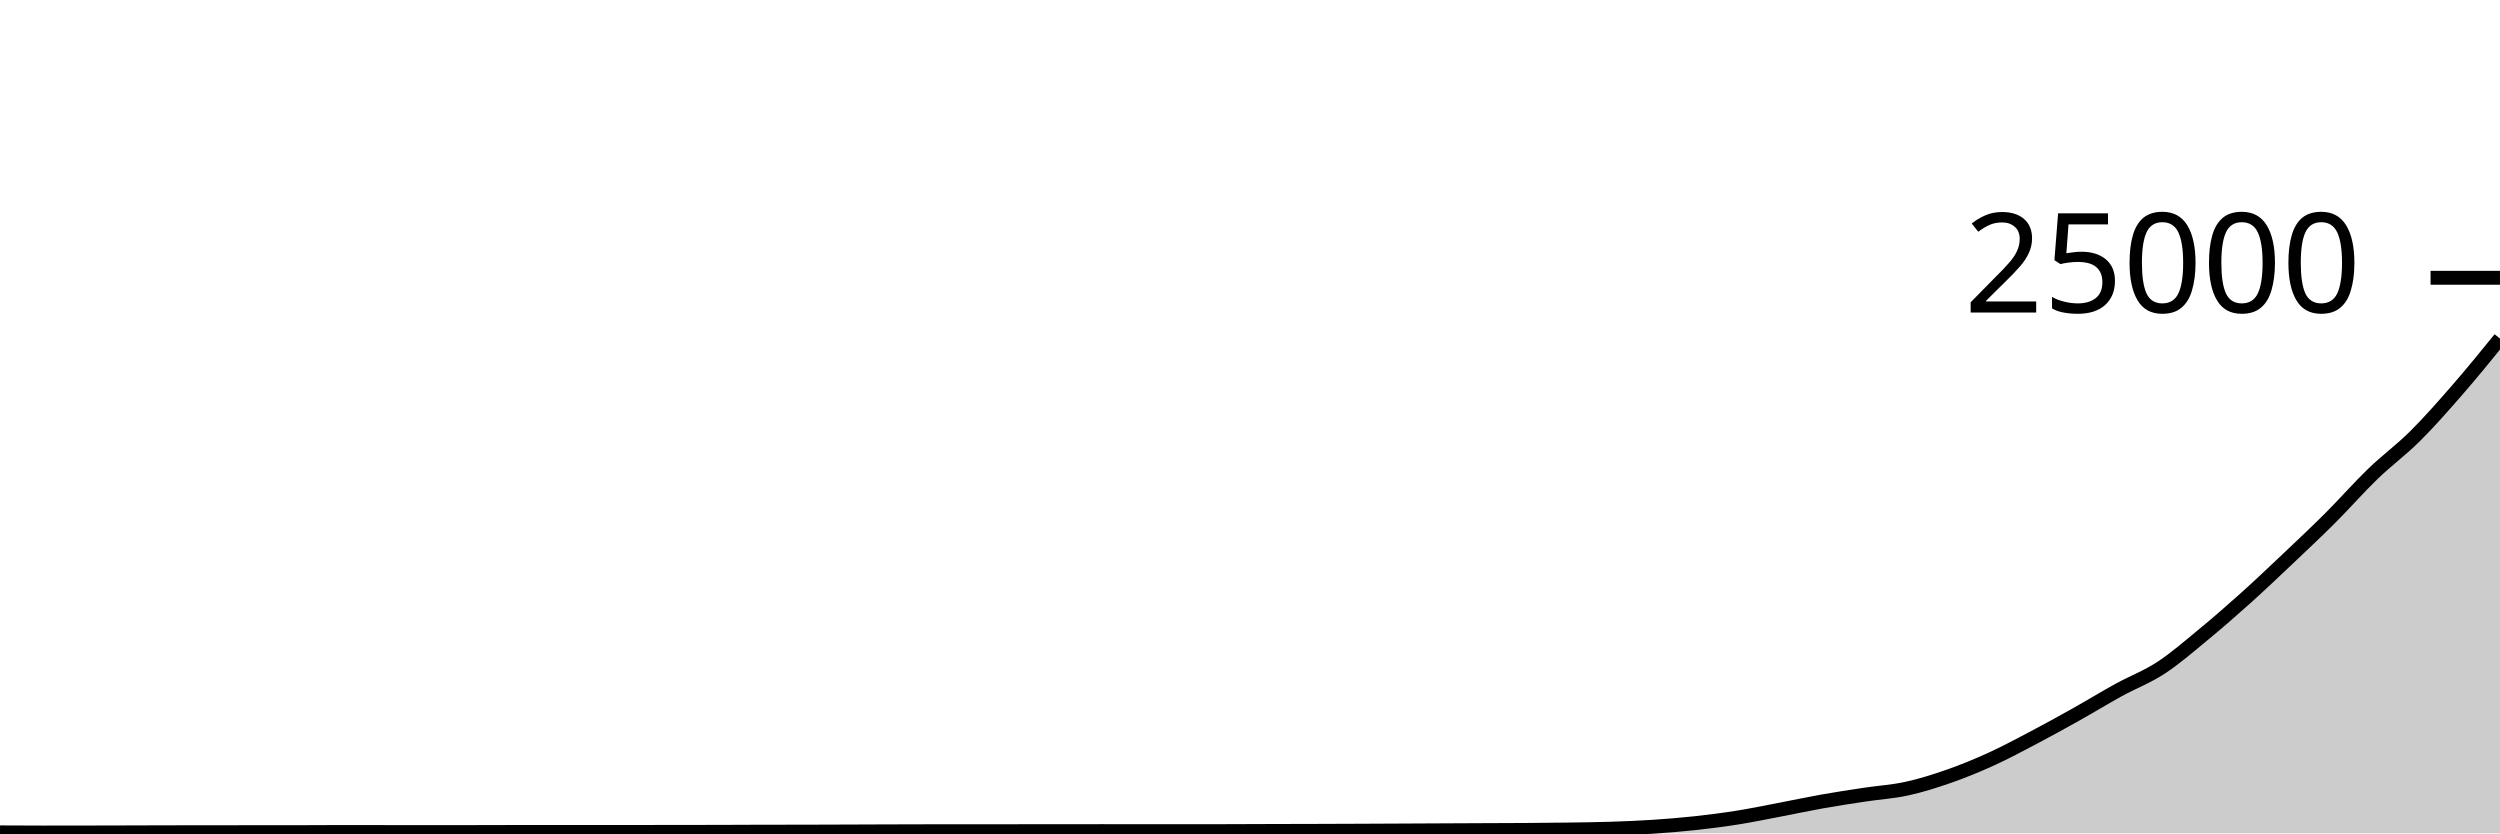
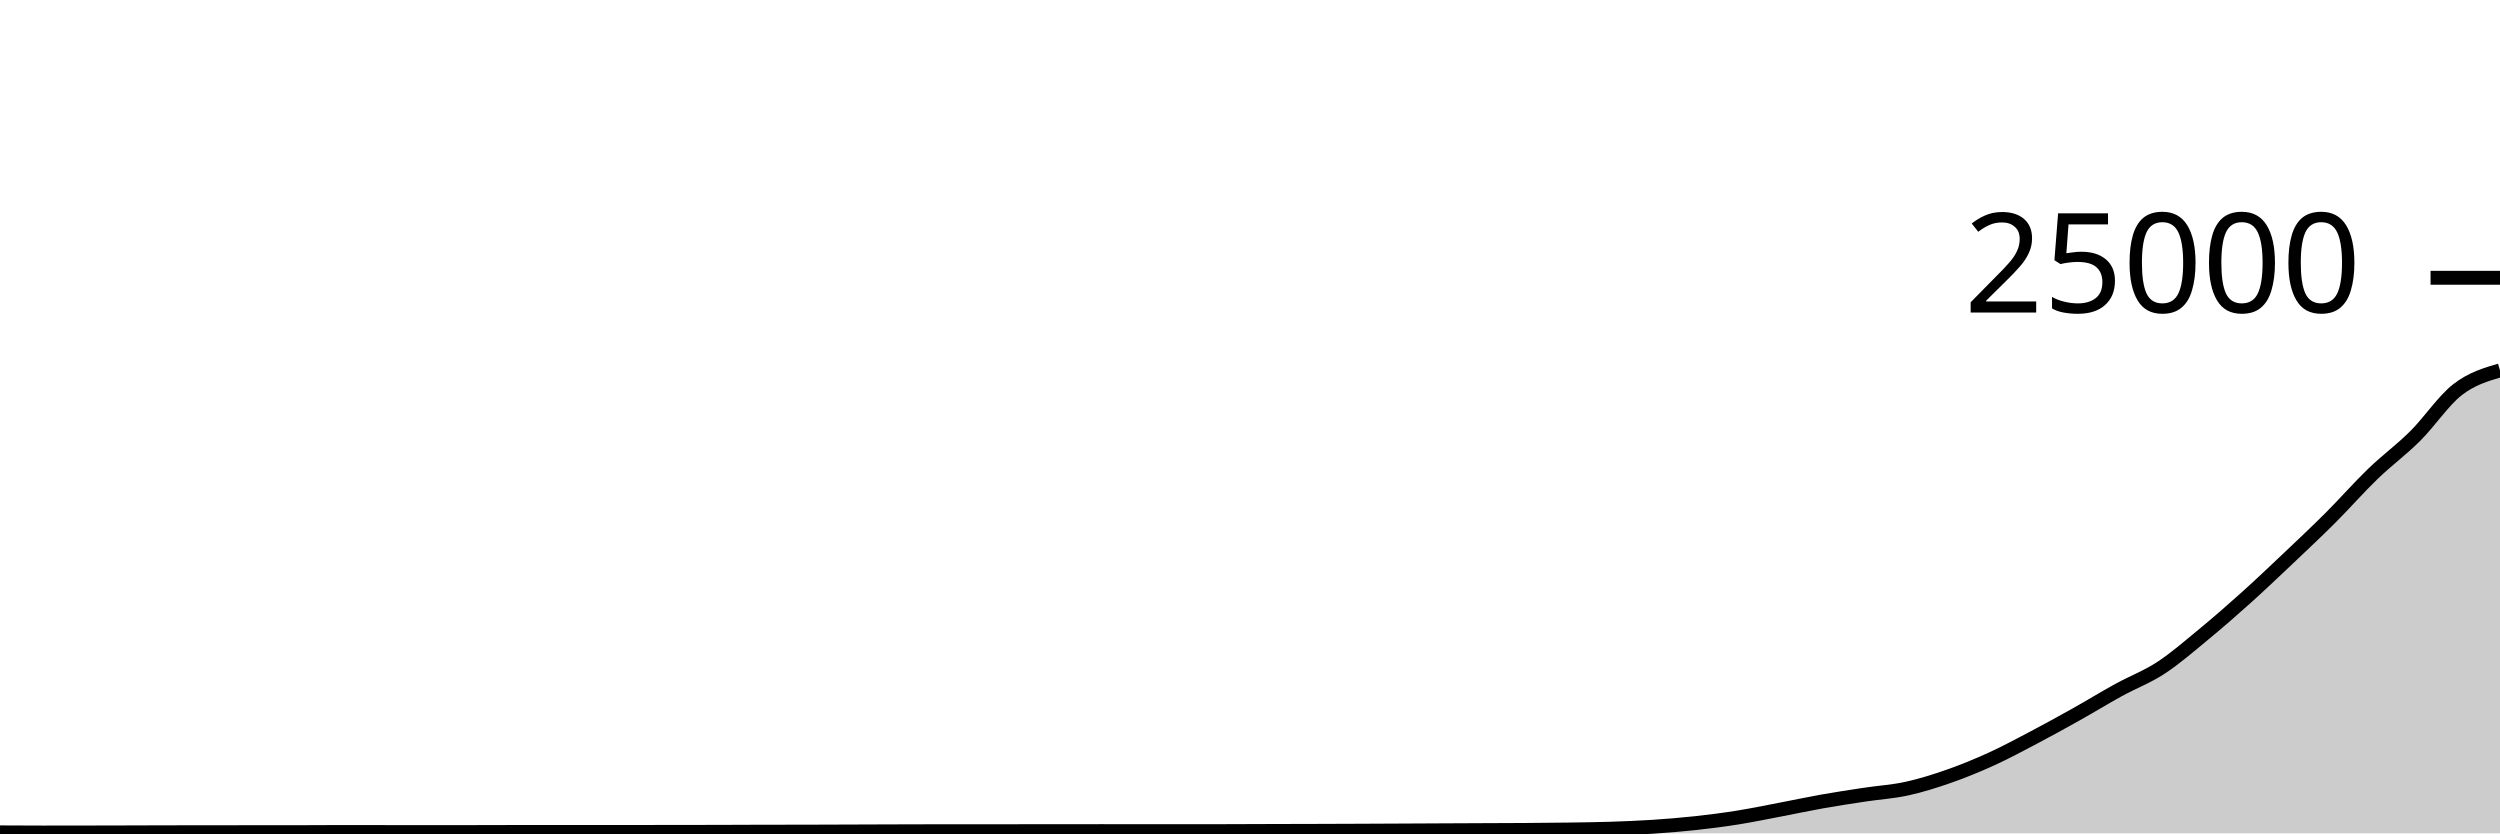
<svg xmlns="http://www.w3.org/2000/svg" viewBox="0 0 180 60">
  <g transform="translate(0,20)">
-     <path class="area" fill="rgba(0, 0, 0, 0.2)" d="M0,39.93C1.017,39.935,2.034,39.941,3.051,39.941C4.068,39.941,5.085,39.939,6.102,39.938C7.119,39.936,8.136,39.934,9.153,39.931C10.169,39.929,11.186,39.923,12.203,39.922C13.22,39.921,14.237,39.921,15.254,39.92C16.271,39.919,17.288,39.915,18.305,39.915C19.322,39.915,20.339,39.915,21.356,39.915C22.373,39.915,23.39,39.904,24.407,39.904C25.424,39.904,26.441,39.906,27.458,39.907C28.475,39.908,29.492,39.909,30.508,39.909C31.525,39.909,32.542,39.909,33.559,39.909C34.576,39.909,35.593,39.902,36.61,39.902C37.627,39.902,38.644,39.902,39.661,39.902C40.678,39.902,41.695,39.899,42.712,39.899C43.729,39.899,44.746,39.899,45.763,39.899C46.78,39.899,47.797,39.897,48.814,39.896C49.831,39.895,50.847,39.894,51.864,39.891C52.881,39.889,53.898,39.882,54.915,39.88C55.932,39.878,56.949,39.879,57.966,39.877C58.983,39.875,60,39.871,61.017,39.867C62.034,39.864,63.051,39.859,64.068,39.856C65.085,39.853,66.102,39.849,67.119,39.848C68.136,39.847,69.153,39.847,70.169,39.846C71.186,39.846,72.203,39.845,73.22,39.845C74.237,39.844,75.254,39.844,76.271,39.843C77.288,39.842,78.305,39.84,79.322,39.84C80.339,39.84,81.356,39.843,82.373,39.843C83.39,39.843,84.407,39.843,85.424,39.843C86.441,39.843,87.458,39.842,88.475,39.84C89.492,39.838,90.508,39.832,91.525,39.829C92.542,39.826,93.559,39.825,94.576,39.822C95.593,39.819,96.61,39.815,97.627,39.811C98.644,39.807,99.661,39.802,100.678,39.797C101.695,39.792,102.712,39.787,103.729,39.782C104.746,39.778,105.763,39.773,106.78,39.768C107.797,39.763,108.814,39.762,109.831,39.755C110.847,39.748,111.864,39.739,112.881,39.725C113.898,39.71,114.915,39.7,115.932,39.667C116.949,39.634,117.966,39.594,118.983,39.528C120,39.462,121.017,39.379,122.034,39.269C123.051,39.159,124.068,39.029,125.085,38.867C126.102,38.706,127.119,38.494,128.136,38.301C129.153,38.107,130.169,37.888,131.186,37.707C132.203,37.527,133.22,37.372,134.237,37.218C135.254,37.063,136.271,37.005,137.288,36.782C138.305,36.56,139.322,36.239,140.339,35.883C141.356,35.527,142.373,35.109,143.39,34.645C144.407,34.181,145.424,33.633,146.441,33.098C147.458,32.562,148.475,32.002,149.492,31.432C150.508,30.862,151.525,30.239,152.542,29.68C153.559,29.121,154.576,28.745,155.593,28.08C156.61,27.415,157.627,26.529,158.644,25.691C159.661,24.854,160.678,23.968,161.695,23.054C162.712,22.141,163.729,21.174,164.746,20.211C165.763,19.248,166.78,18.292,167.797,17.277C168.814,16.261,169.831,15.099,170.847,14.118C171.864,13.137,172.881,12.402,173.898,11.39C174.915,10.379,175.932,9.218,176.949,8.05C177.966,6.881,178.983,5.63,180,4.379L180,40C178.983,40,177.966,40,176.949,40C175.932,40,174.915,40,173.898,40C172.881,40,171.864,40,170.847,40C169.831,40,168.814,40,167.797,40C166.78,40,165.763,40,164.746,40C163.729,40,162.712,40,161.695,40C160.678,40,159.661,40,158.644,40C157.627,40,156.61,40,155.593,40C154.576,40,153.559,40,152.542,40C151.525,40,150.508,40,149.492,40C148.475,40,147.458,40,146.441,40C145.424,40,144.407,40,143.39,40C142.373,40,141.356,40,140.339,40C139.322,40,138.305,40,137.288,40C136.271,40,135.254,40,134.237,40C133.22,40,132.203,40,131.186,40C130.169,40,129.153,40,128.136,40C127.119,40,126.102,40,125.085,40C124.068,40,123.051,40,122.034,40C121.017,40,120,40,118.983,40C117.966,40,116.949,40,115.932,40C114.915,40,113.898,40,112.881,40C111.864,40,110.847,40,109.831,40C108.814,40,107.797,40,106.78,40C105.763,40,104.746,40,103.729,40C102.712,40,101.695,40,100.678,40C99.661,40,98.644,40,97.627,40C96.61,40,95.593,40,94.576,40C93.559,40,92.542,40,91.525,40C90.508,40,89.492,40,88.475,40C87.458,40,86.441,40,85.424,40C84.407,40,83.39,40,82.373,40C81.356,40,80.339,40,79.322,40C78.305,40,77.288,40,76.271,40C75.254,40,74.237,40,73.22,40C72.203,40,71.186,40,70.169,40C69.153,40,68.136,40,67.119,40C66.102,40,65.085,40,64.068,40C63.051,40,62.034,40,61.017,40C60,40,58.983,40,57.966,40C56.949,40,55.932,40,54.915,40C53.898,40,52.881,40,51.864,40C50.847,40,49.831,40,48.814,40C47.797,40,46.78,40,45.763,40C44.746,40,43.729,40,42.712,40C41.695,40,40.678,40,39.661,40C38.644,40,37.627,40,36.61,40C35.593,40,34.576,40,33.559,40C32.542,40,31.525,40,30.508,40C29.492,40,28.475,40,27.458,40C26.441,40,25.424,40,24.407,40C23.39,40,22.373,40,21.356,40C20.339,40,19.322,40,18.305,40C17.288,40,16.271,40,15.254,40C14.237,40,13.22,40,12.203,40C11.186,40,10.169,40,9.153,40C8.136,40,7.119,40,6.102,40C5.085,40,4.068,40,3.051,40C2.034,40,1.017,40,0,40Z" />
-     <path class="line" stroke="black" fill="none" d="M0,39.93C1.017,39.935,2.034,39.941,3.051,39.941C4.068,39.941,5.085,39.939,6.102,39.938C7.119,39.936,8.136,39.934,9.153,39.931C10.169,39.929,11.186,39.923,12.203,39.922C13.22,39.921,14.237,39.921,15.254,39.92C16.271,39.919,17.288,39.915,18.305,39.915C19.322,39.915,20.339,39.915,21.356,39.915C22.373,39.915,23.39,39.904,24.407,39.904C25.424,39.904,26.441,39.906,27.458,39.907C28.475,39.908,29.492,39.909,30.508,39.909C31.525,39.909,32.542,39.909,33.559,39.909C34.576,39.909,35.593,39.902,36.61,39.902C37.627,39.902,38.644,39.902,39.661,39.902C40.678,39.902,41.695,39.899,42.712,39.899C43.729,39.899,44.746,39.899,45.763,39.899C46.78,39.899,47.797,39.897,48.814,39.896C49.831,39.895,50.847,39.894,51.864,39.891C52.881,39.889,53.898,39.882,54.915,39.88C55.932,39.878,56.949,39.879,57.966,39.877C58.983,39.875,60,39.871,61.017,39.867C62.034,39.864,63.051,39.859,64.068,39.856C65.085,39.853,66.102,39.849,67.119,39.848C68.136,39.847,69.153,39.847,70.169,39.846C71.186,39.846,72.203,39.845,73.22,39.845C74.237,39.844,75.254,39.844,76.271,39.843C77.288,39.842,78.305,39.84,79.322,39.84C80.339,39.84,81.356,39.843,82.373,39.843C83.39,39.843,84.407,39.843,85.424,39.843C86.441,39.843,87.458,39.842,88.475,39.84C89.492,39.838,90.508,39.832,91.525,39.829C92.542,39.826,93.559,39.825,94.576,39.822C95.593,39.819,96.61,39.815,97.627,39.811C98.644,39.807,99.661,39.802,100.678,39.797C101.695,39.792,102.712,39.787,103.729,39.782C104.746,39.778,105.763,39.773,106.78,39.768C107.797,39.763,108.814,39.762,109.831,39.755C110.847,39.748,111.864,39.739,112.881,39.725C113.898,39.71,114.915,39.7,115.932,39.667C116.949,39.634,117.966,39.594,118.983,39.528C120,39.462,121.017,39.379,122.034,39.269C123.051,39.159,124.068,39.029,125.085,38.867C126.102,38.706,127.119,38.494,128.136,38.301C129.153,38.107,130.169,37.888,131.186,37.707C132.203,37.527,133.22,37.372,134.237,37.218C135.254,37.063,136.271,37.005,137.288,36.782C138.305,36.56,139.322,36.239,140.339,35.883C141.356,35.527,142.373,35.109,143.39,34.645C144.407,34.181,145.424,33.633,146.441,33.098C147.458,32.562,148.475,32.002,149.492,31.432C150.508,30.862,151.525,30.239,152.542,29.68C153.559,29.121,154.576,28.745,155.593,28.08C156.61,27.415,157.627,26.529,158.644,25.691C159.661,24.854,160.678,23.968,161.695,23.054C162.712,22.141,163.729,21.174,164.746,20.211C165.763,19.248,166.78,18.292,167.797,17.277C168.814,16.261,169.831,15.099,170.847,14.118C171.864,13.137,172.881,12.402,173.898,11.39C174.915,10.379,175.932,9.218,176.949,8.05C177.966,6.881,178.983,5.63,180,4.379" />
+     <path class="area" fill="rgba(0, 0, 0, 0.2)" d="M0,39.93C1.017,39.935,2.034,39.941,3.051,39.941C4.068,39.941,5.085,39.939,6.102,39.938C7.119,39.936,8.136,39.934,9.153,39.931C10.169,39.929,11.186,39.923,12.203,39.922C13.22,39.921,14.237,39.921,15.254,39.92C16.271,39.919,17.288,39.915,18.305,39.915C19.322,39.915,20.339,39.915,21.356,39.915C22.373,39.915,23.39,39.904,24.407,39.904C25.424,39.904,26.441,39.906,27.458,39.907C28.475,39.908,29.492,39.909,30.508,39.909C31.525,39.909,32.542,39.909,33.559,39.909C34.576,39.909,35.593,39.902,36.61,39.902C37.627,39.902,38.644,39.902,39.661,39.902C40.678,39.902,41.695,39.899,42.712,39.899C43.729,39.899,44.746,39.899,45.763,39.899C46.78,39.899,47.797,39.897,48.814,39.896C49.831,39.895,50.847,39.894,51.864,39.891C52.881,39.889,53.898,39.882,54.915,39.88C55.932,39.878,56.949,39.879,57.966,39.877C58.983,39.875,60,39.871,61.017,39.867C62.034,39.864,63.051,39.859,64.068,39.856C65.085,39.853,66.102,39.849,67.119,39.848C68.136,39.847,69.153,39.847,70.169,39.846C71.186,39.846,72.203,39.845,73.22,39.845C74.237,39.844,75.254,39.844,76.271,39.843C77.288,39.842,78.305,39.84,79.322,39.84C80.339,39.84,81.356,39.843,82.373,39.843C83.39,39.843,84.407,39.843,85.424,39.843C86.441,39.843,87.458,39.842,88.475,39.84C89.492,39.838,90.508,39.832,91.525,39.829C92.542,39.826,93.559,39.825,94.576,39.822C95.593,39.819,96.61,39.815,97.627,39.811C98.644,39.807,99.661,39.802,100.678,39.797C101.695,39.792,102.712,39.787,103.729,39.782C104.746,39.778,105.763,39.773,106.78,39.768C107.797,39.763,108.814,39.762,109.831,39.755C110.847,39.748,111.864,39.739,112.881,39.725C113.898,39.71,114.915,39.7,115.932,39.667C116.949,39.634,117.966,39.594,118.983,39.528C120,39.462,121.017,39.379,122.034,39.269C123.051,39.159,124.068,39.029,125.085,38.867C126.102,38.706,127.119,38.494,128.136,38.301C129.153,38.107,130.169,37.888,131.186,37.707C132.203,37.527,133.22,37.372,134.237,37.218C135.254,37.063,136.271,37.005,137.288,36.782C138.305,36.56,139.322,36.239,140.339,35.883C141.356,35.527,142.373,35.109,143.39,34.645C144.407,34.181,145.424,33.633,146.441,33.098C147.458,32.562,148.475,32.002,149.492,31.432C150.508,30.862,151.525,30.239,152.542,29.68C153.559,29.121,154.576,28.745,155.593,28.08C156.61,27.415,157.627,26.529,158.644,25.691C159.661,24.854,160.678,23.968,161.695,23.054C162.712,22.141,163.729,21.174,164.746,20.211C165.763,19.248,166.78,18.292,167.797,17.277C168.814,16.261,169.831,15.099,170.847,14.118C171.864,13.137,172.881,12.402,173.898,11.39C174.915,10.379,175.932,8.837,176.949,8.05C177.966,7.262,178.983,6.964,180,6.666L180,40C178.983,40,177.966,40,176.949,40C175.932,40,174.915,40,173.898,40C172.881,40,171.864,40,170.847,40C169.831,40,168.814,40,167.797,40C166.78,40,165.763,40,164.746,40C163.729,40,162.712,40,161.695,40C160.678,40,159.661,40,158.644,40C157.627,40,156.61,40,155.593,40C154.576,40,153.559,40,152.542,40C151.525,40,150.508,40,149.492,40C148.475,40,147.458,40,146.441,40C145.424,40,144.407,40,143.39,40C142.373,40,141.356,40,140.339,40C139.322,40,138.305,40,137.288,40C136.271,40,135.254,40,134.237,40C133.22,40,132.203,40,131.186,40C130.169,40,129.153,40,128.136,40C127.119,40,126.102,40,125.085,40C124.068,40,123.051,40,122.034,40C121.017,40,120,40,118.983,40C117.966,40,116.949,40,115.932,40C114.915,40,113.898,40,112.881,40C111.864,40,110.847,40,109.831,40C108.814,40,107.797,40,106.78,40C105.763,40,104.746,40,103.729,40C102.712,40,101.695,40,100.678,40C99.661,40,98.644,40,97.627,40C96.61,40,95.593,40,94.576,40C93.559,40,92.542,40,91.525,40C90.508,40,89.492,40,88.475,40C87.458,40,86.441,40,85.424,40C84.407,40,83.39,40,82.373,40C81.356,40,80.339,40,79.322,40C78.305,40,77.288,40,76.271,40C75.254,40,74.237,40,73.22,40C72.203,40,71.186,40,70.169,40C69.153,40,68.136,40,67.119,40C66.102,40,65.085,40,64.068,40C63.051,40,62.034,40,61.017,40C60,40,58.983,40,57.966,40C56.949,40,55.932,40,54.915,40C53.898,40,52.881,40,51.864,40C50.847,40,49.831,40,48.814,40C47.797,40,46.78,40,45.763,40C44.746,40,43.729,40,42.712,40C41.695,40,40.678,40,39.661,40C38.644,40,37.627,40,36.61,40C35.593,40,34.576,40,33.559,40C32.542,40,31.525,40,30.508,40C29.492,40,28.475,40,27.458,40C26.441,40,25.424,40,24.407,40C23.39,40,22.373,40,21.356,40C20.339,40,19.322,40,18.305,40C17.288,40,16.271,40,15.254,40C14.237,40,13.22,40,12.203,40C11.186,40,10.169,40,9.153,40C8.136,40,7.119,40,6.102,40C5.085,40,4.068,40,3.051,40C2.034,40,1.017,40,0,40Z" />
+     <path class="line" stroke="black" fill="none" d="M0,39.93C1.017,39.935,2.034,39.941,3.051,39.941C4.068,39.941,5.085,39.939,6.102,39.938C7.119,39.936,8.136,39.934,9.153,39.931C10.169,39.929,11.186,39.923,12.203,39.922C13.22,39.921,14.237,39.921,15.254,39.92C16.271,39.919,17.288,39.915,18.305,39.915C19.322,39.915,20.339,39.915,21.356,39.915C22.373,39.915,23.39,39.904,24.407,39.904C25.424,39.904,26.441,39.906,27.458,39.907C28.475,39.908,29.492,39.909,30.508,39.909C31.525,39.909,32.542,39.909,33.559,39.909C34.576,39.909,35.593,39.902,36.61,39.902C37.627,39.902,38.644,39.902,39.661,39.902C40.678,39.902,41.695,39.899,42.712,39.899C43.729,39.899,44.746,39.899,45.763,39.899C46.78,39.899,47.797,39.897,48.814,39.896C49.831,39.895,50.847,39.894,51.864,39.891C52.881,39.889,53.898,39.882,54.915,39.88C55.932,39.878,56.949,39.879,57.966,39.877C58.983,39.875,60,39.871,61.017,39.867C62.034,39.864,63.051,39.859,64.068,39.856C65.085,39.853,66.102,39.849,67.119,39.848C68.136,39.847,69.153,39.847,70.169,39.846C71.186,39.846,72.203,39.845,73.22,39.845C74.237,39.844,75.254,39.844,76.271,39.843C77.288,39.842,78.305,39.84,79.322,39.84C80.339,39.84,81.356,39.843,82.373,39.843C83.39,39.843,84.407,39.843,85.424,39.843C86.441,39.843,87.458,39.842,88.475,39.84C89.492,39.838,90.508,39.832,91.525,39.829C92.542,39.826,93.559,39.825,94.576,39.822C95.593,39.819,96.61,39.815,97.627,39.811C98.644,39.807,99.661,39.802,100.678,39.797C101.695,39.792,102.712,39.787,103.729,39.782C104.746,39.778,105.763,39.773,106.78,39.768C107.797,39.763,108.814,39.762,109.831,39.755C110.847,39.748,111.864,39.739,112.881,39.725C113.898,39.71,114.915,39.7,115.932,39.667C116.949,39.634,117.966,39.594,118.983,39.528C120,39.462,121.017,39.379,122.034,39.269C123.051,39.159,124.068,39.029,125.085,38.867C126.102,38.706,127.119,38.494,128.136,38.301C129.153,38.107,130.169,37.888,131.186,37.707C132.203,37.527,133.22,37.372,134.237,37.218C135.254,37.063,136.271,37.005,137.288,36.782C138.305,36.56,139.322,36.239,140.339,35.883C141.356,35.527,142.373,35.109,143.39,34.645C144.407,34.181,145.424,33.633,146.441,33.098C147.458,32.562,148.475,32.002,149.492,31.432C150.508,30.862,151.525,30.239,152.542,29.68C153.559,29.121,154.576,28.745,155.593,28.08C156.61,27.415,157.627,26.529,158.644,25.691C159.661,24.854,160.678,23.968,161.695,23.054C162.712,22.141,163.729,21.174,164.746,20.211C165.763,19.248,166.78,18.292,167.797,17.277C168.814,16.261,169.831,15.099,170.847,14.118C171.864,13.137,172.881,12.402,173.898,11.39C174.915,10.379,175.932,8.837,176.949,8.05C177.966,7.262,178.983,6.964,180,6.666" />
    <path class="axis-ceiling" stroke-width="1" stroke="black" fill="none" d="M175,0L180,0" />
    <text class="axis-ceiling-label" font-family="sans-serif" text-anchor="end" font-size="10px" x="170" y="2.5">25000</text>
  </g>
</svg>
